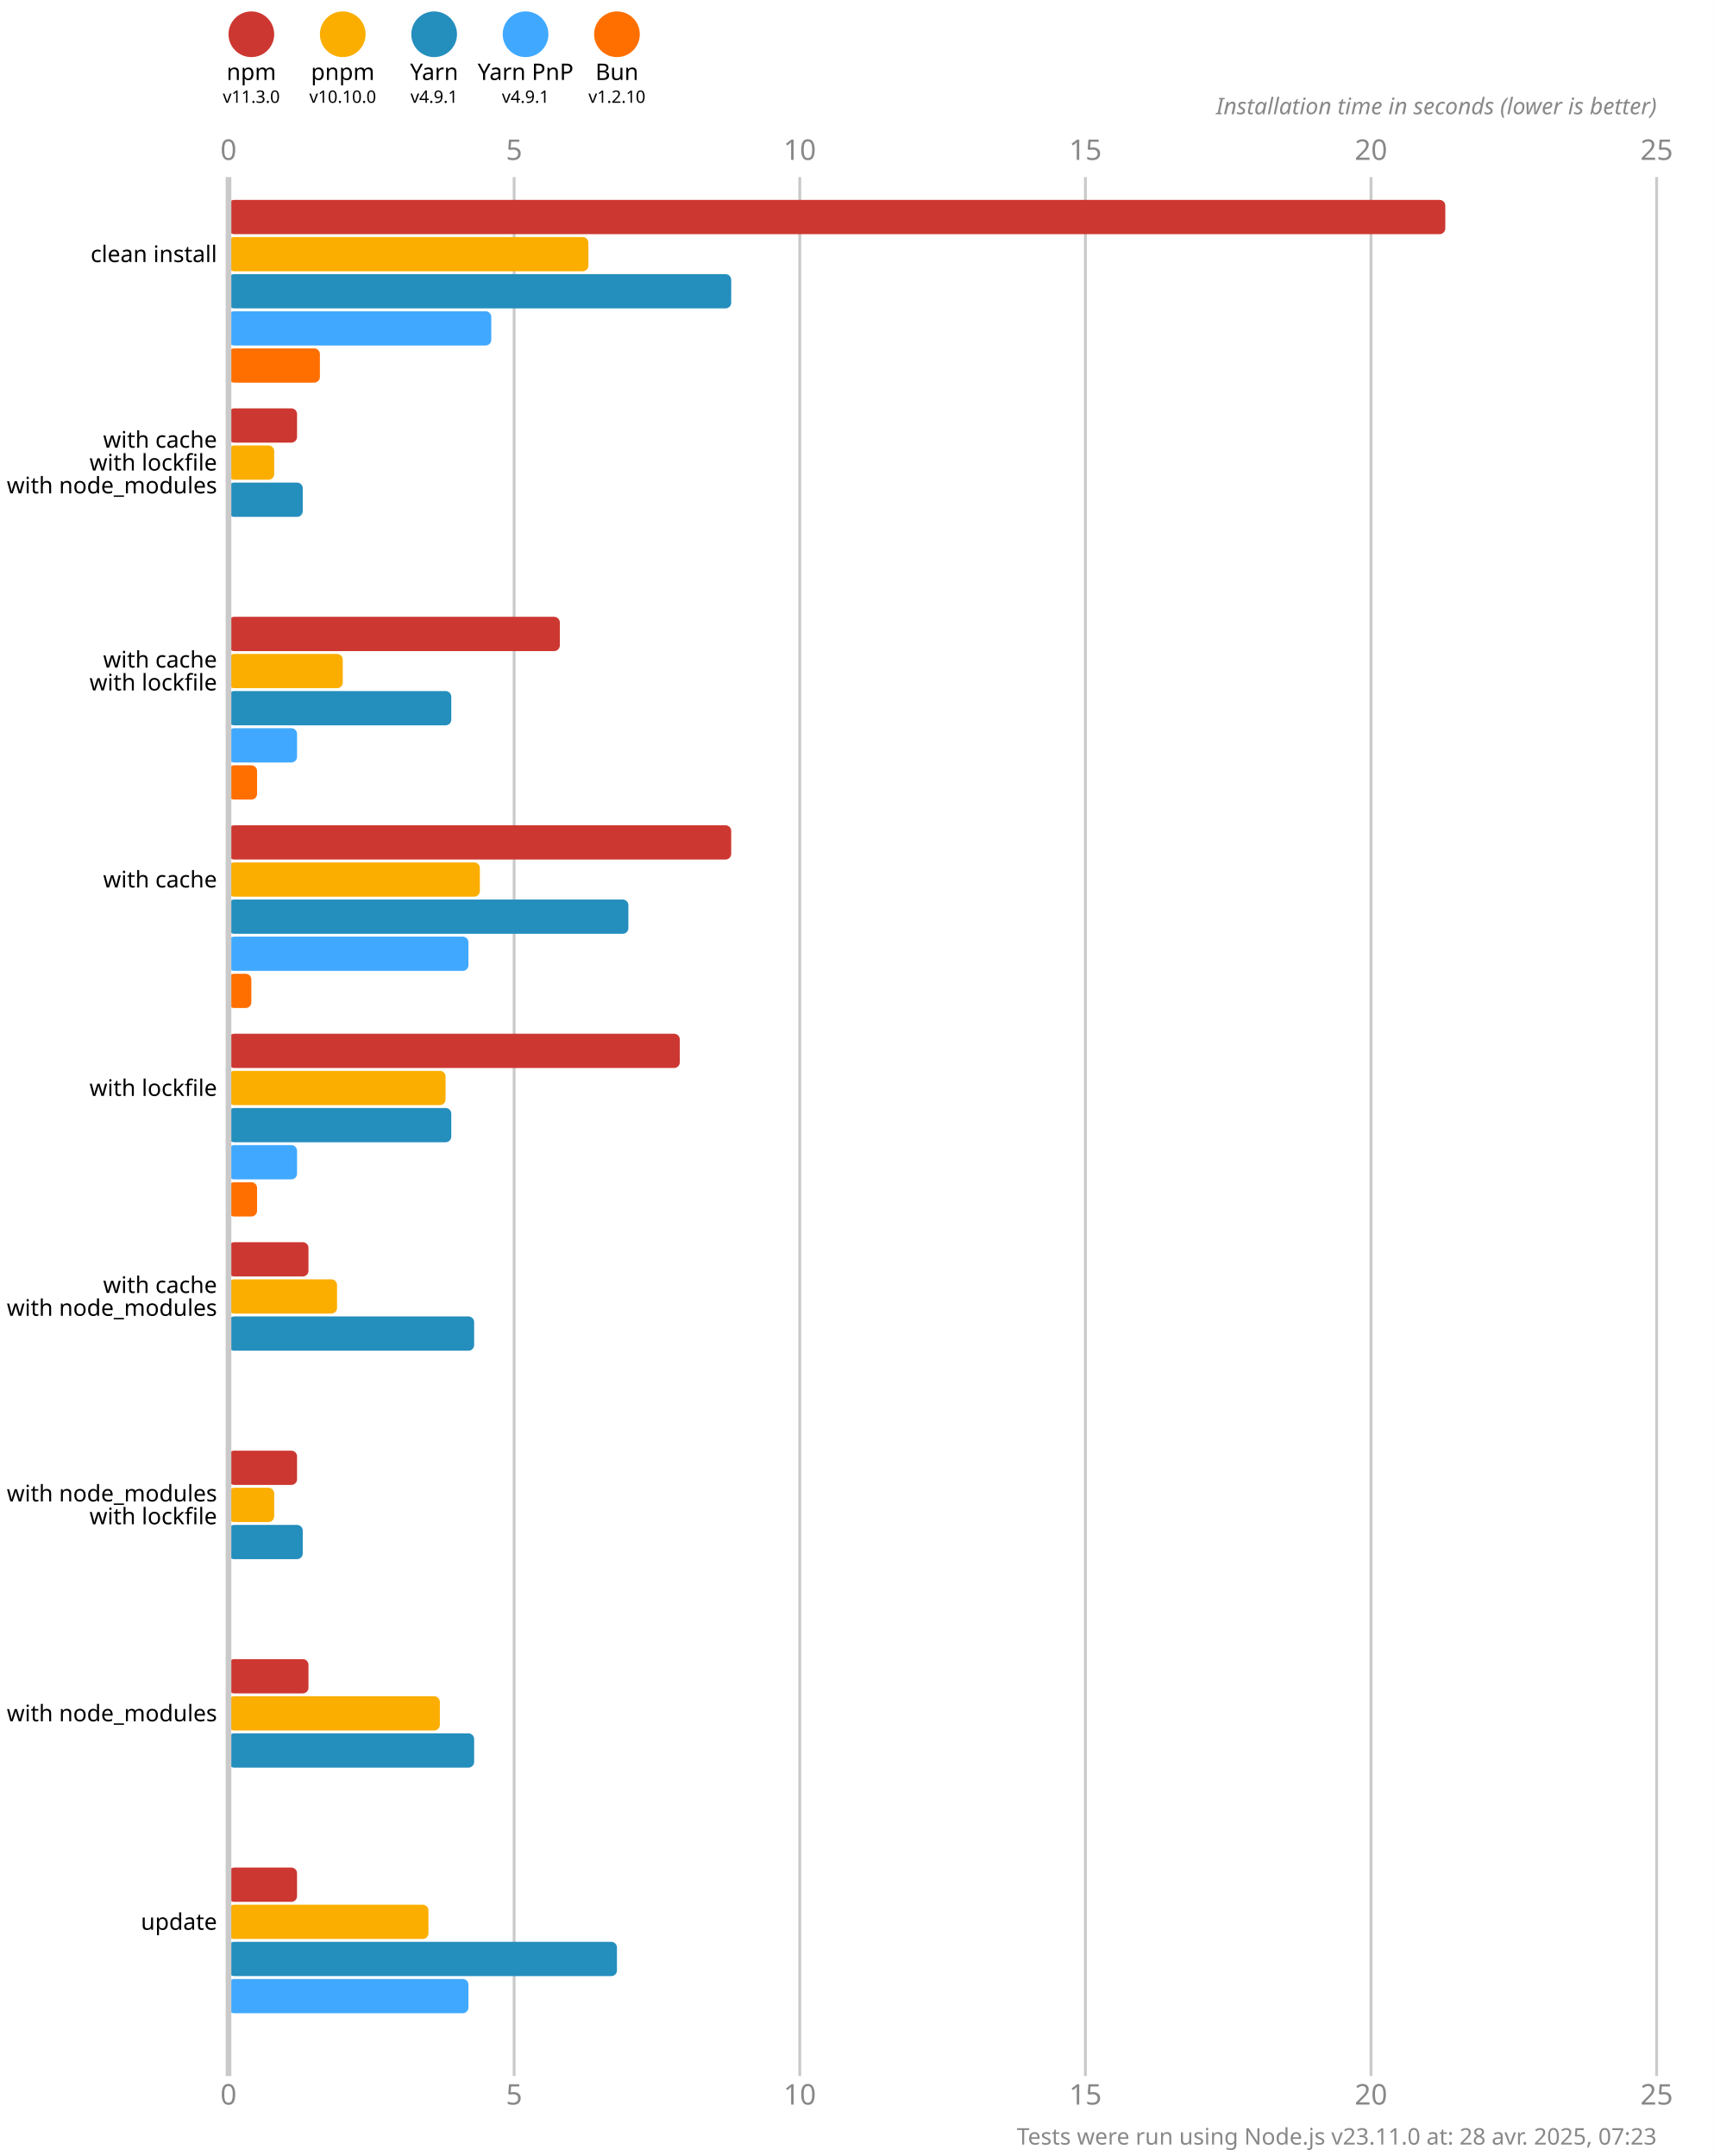
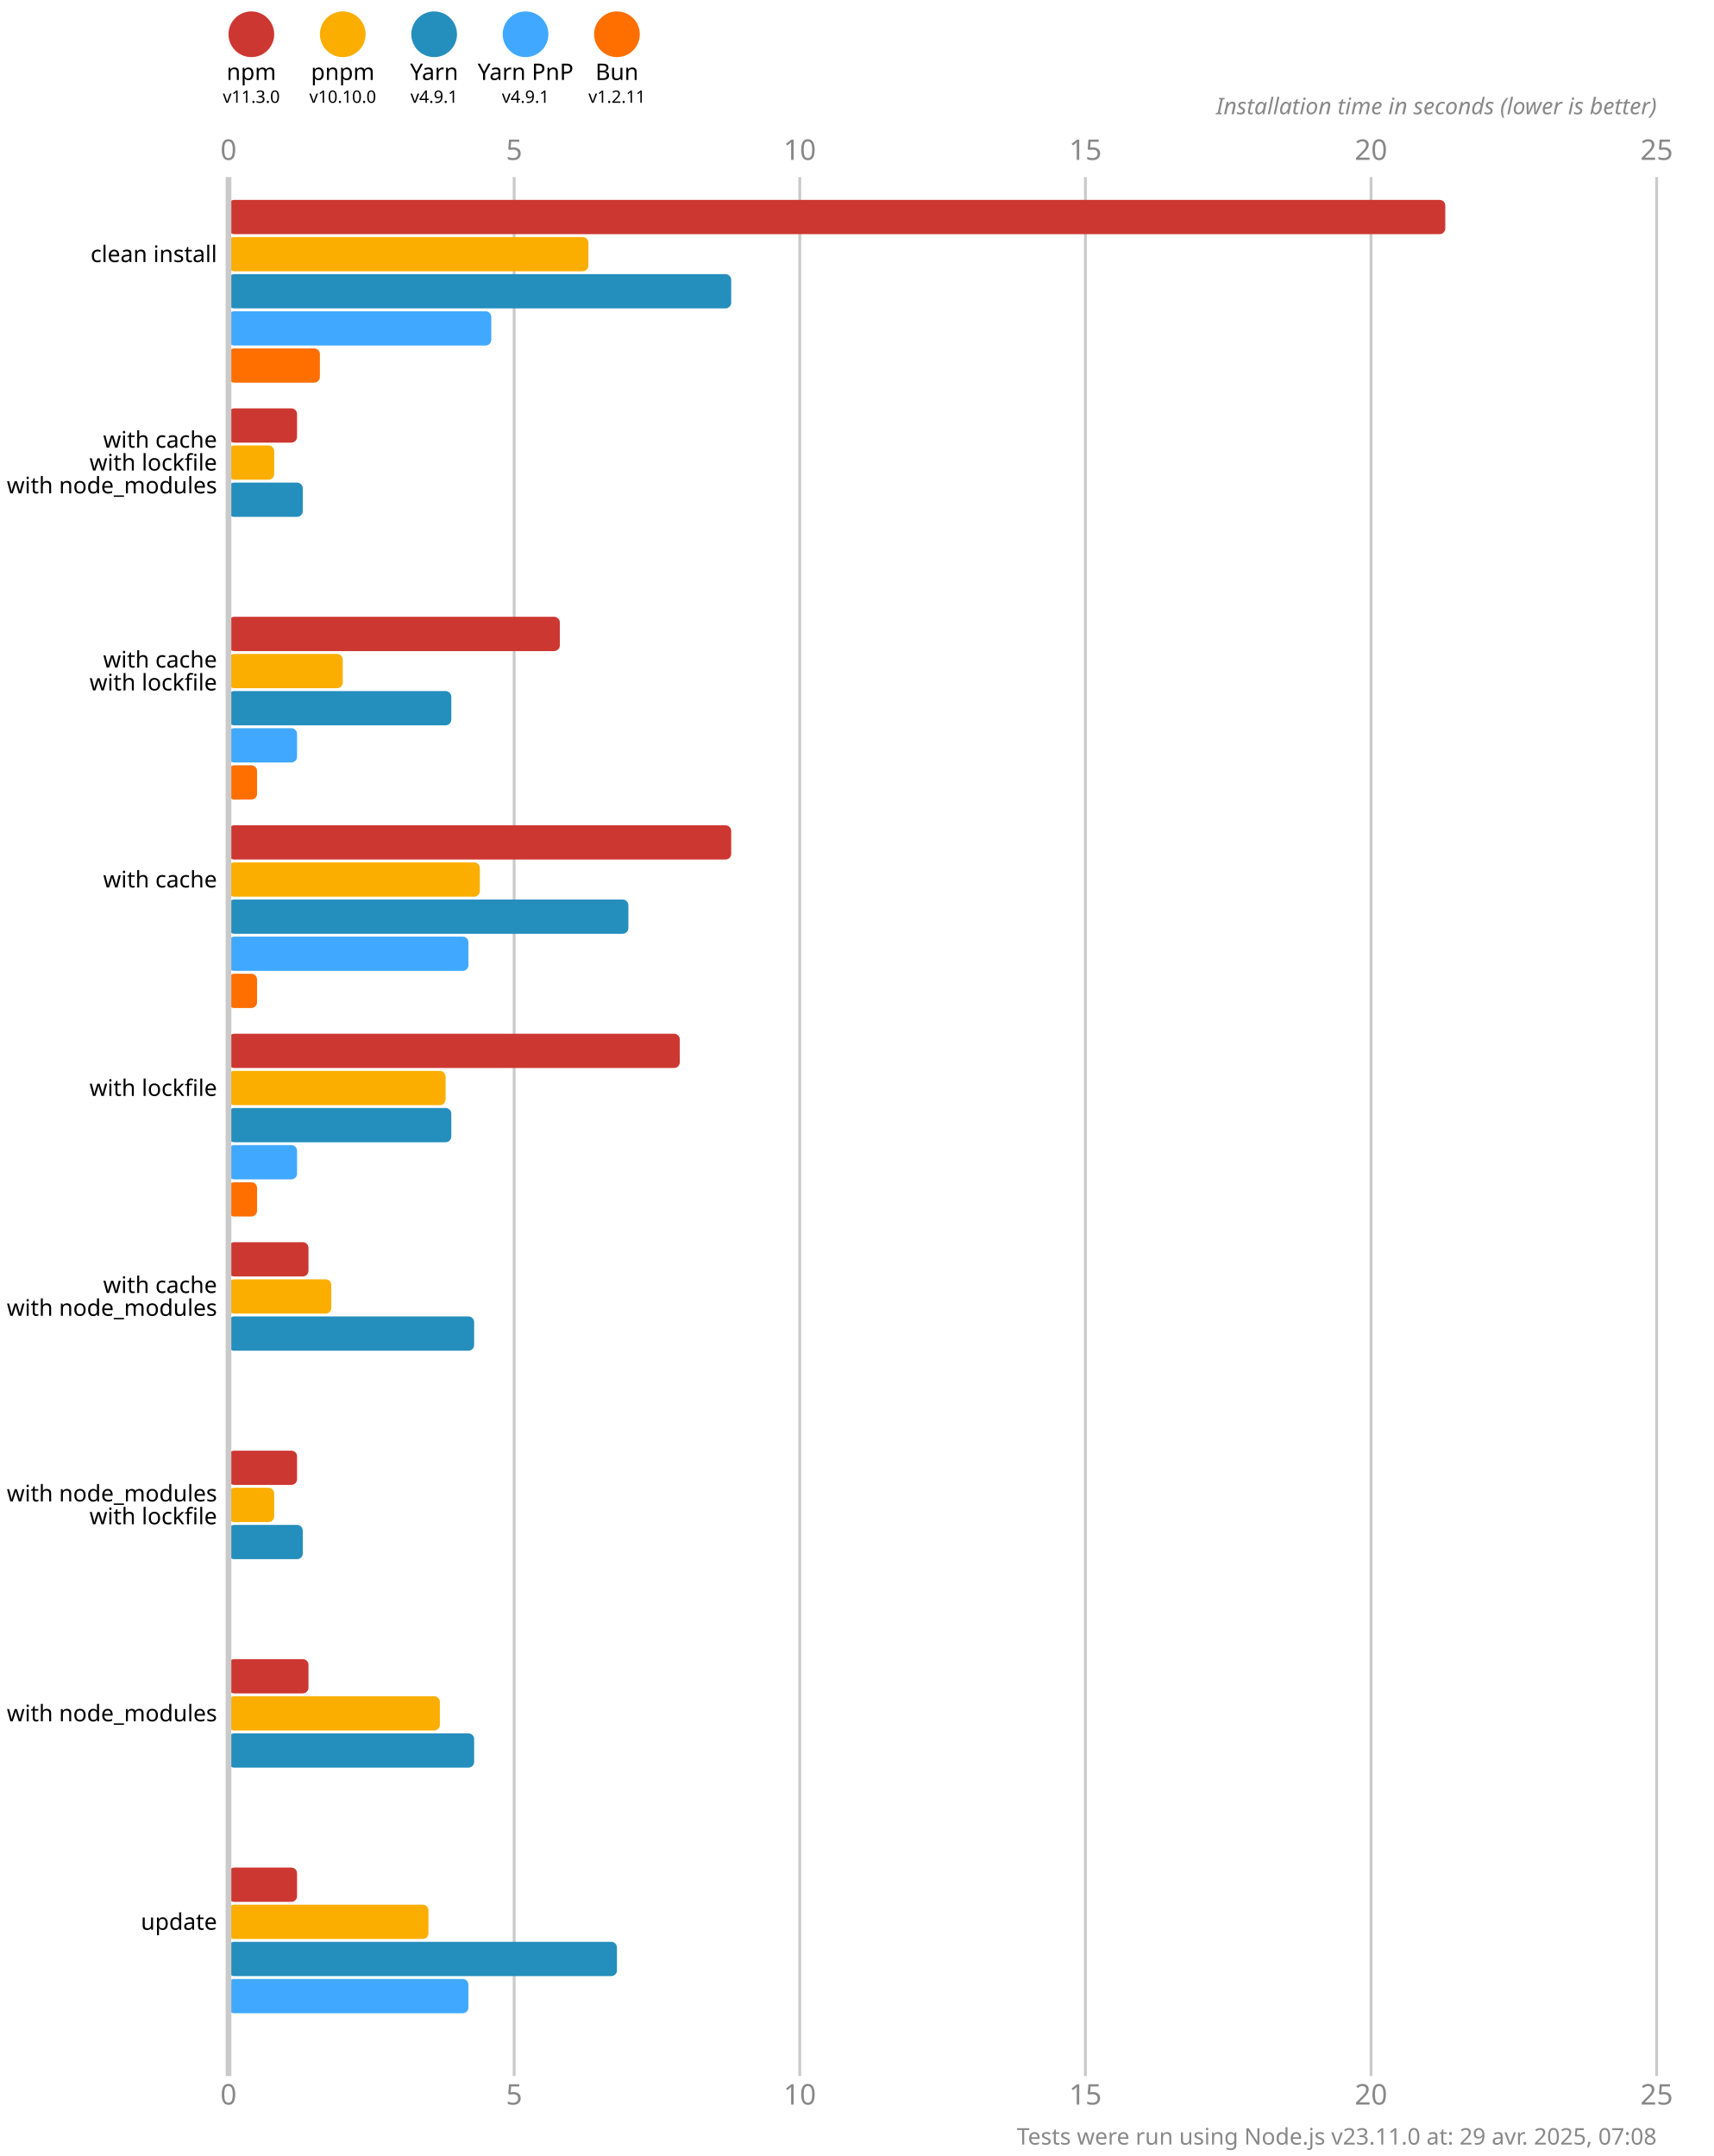
<svg xmlns="http://www.w3.org/2000/svg" version="1.1" viewBox="0 0 300 377.5">
  <style>
    .font { font-family: sans-serif; }
    .s3 { font-size: 3px; }
    .s4 { font-size: 4px; }
    .s5 { font-size: 5px; }
    .line { stroke: #cacaca; }
    .width { stroke-width: 0.5; }
    .text { fill: #888; }
  </style>
  <rect x="0" y="0" width="300" height="377.5" fill="#fff" />
  <circle cx="44" cy="6" r="4" fill="#cd3731" />
  <text x="44" y="14" class="font s4" text-anchor="middle">npm</text>
  <text x="44" y="18" class="font s3" text-anchor="middle">v11.3.0</text>
  <circle cx="60" cy="6" r="4" fill="#fbae00" />
  <text x="60" y="14" class="font s4" text-anchor="middle">pnpm</text>
  <text x="60" y="18" class="font s3" text-anchor="middle">v10.10.0</text>
  <circle cx="76" cy="6" r="4" fill="#248ebd" />
  <text x="76" y="14" class="font s4" text-anchor="middle">Yarn</text>
  <text x="76" y="18" class="font s3" text-anchor="middle">v4.9.1</text>
  <circle cx="92" cy="6" r="4" fill="#40a9ff" />
  <text x="92" y="14" class="font s4" text-anchor="middle">Yarn PnP</text>
  <text x="92" y="18" class="font s3" text-anchor="middle">v4.9.1</text>
  <circle cx="108" cy="6" r="4" fill="#ff6f00" />
  <text x="108" y="14" class="font s4" text-anchor="middle">Bun</text>
-   <text x="108" y="18" class="font s3" text-anchor="middle">v1.2.10</text>
+   <text x="108" y="18" class="font s3" text-anchor="middle">v1.2.11</text>
  <text x="40" y="28" class="font s5 text" text-anchor="middle">0</text>
  <text x="40" y="368.5" class="font s5 text" text-anchor="middle">0</text>
  <line x1="90" y1="31" x2="90" y2="363.5" class="line width" />
  <text x="90" y="28" class="font s5 text" text-anchor="middle">5</text>
  <text x="90" y="368.5" class="font s5 text" text-anchor="middle">5</text>
  <line x1="140" y1="31" x2="140" y2="363.5" class="line width" />
  <text x="140" y="28" class="font s5 text" text-anchor="middle">10</text>
  <text x="140" y="368.5" class="font s5 text" text-anchor="middle">10</text>
  <line x1="190" y1="31" x2="190" y2="363.5" class="line width" />
  <text x="190" y="28" class="font s5 text" text-anchor="middle">15</text>
  <text x="190" y="368.5" class="font s5 text" text-anchor="middle">15</text>
  <line x1="240" y1="31" x2="240" y2="363.5" class="line width" />
  <text x="240" y="28" class="font s5 text" text-anchor="middle">20</text>
  <text x="240" y="368.5" class="font s5 text" text-anchor="middle">20</text>
  <line x1="290" y1="31" x2="290" y2="363.5" class="line width" />
  <text x="290" y="28" class="font s5 text" text-anchor="middle">25</text>
  <text x="290" y="368.5" class="font s5 text" text-anchor="middle">25</text>
  <text x="290" y="20" class="font s4 text" font-style="italic" text-anchor="end">Installation time in seconds (lower is better)</text>
  <rect x="40" y="35" width="213" height="6" fill="#cd3731" rx="1" ry="1" />
  <rect x="40" y="41.5" width="63" height="6" fill="#fbae00" rx="1" ry="1" />
  <rect x="40" y="48" width="88" height="6" fill="#248ebd" rx="1" ry="1" />
  <rect x="40" y="54.5" width="46" height="6" fill="#40a9ff" rx="1" ry="1" />
  <rect x="40" y="61" width="16" height="6" fill="#ff6f00" rx="1" ry="1" />
  <rect x="40" y="71.5" width="12" height="6" fill="#cd3731" rx="1" ry="1" />
  <rect x="40" y="78" width="8" height="6" fill="#fbae00" rx="1" ry="1" />
  <rect x="40" y="84.5" width="13" height="6" fill="#248ebd" rx="1" ry="1" />
  <rect x="40" y="91" width="0" height="6" fill="#40a9ff" rx="1" ry="1" />
  <rect x="40" y="97.5" width="0" height="6" fill="#ff6f00" rx="1" ry="1" />
  <rect x="40" y="108" width="58" height="6" fill="#cd3731" rx="1" ry="1" />
  <rect x="40" y="114.5" width="20" height="6" fill="#fbae00" rx="1" ry="1" />
  <rect x="40" y="121" width="39" height="6" fill="#248ebd" rx="1" ry="1" />
  <rect x="40" y="127.5" width="12" height="6" fill="#40a9ff" rx="1" ry="1" />
  <rect x="40" y="134" width="5" height="6" fill="#ff6f00" rx="1" ry="1" />
  <rect x="40" y="144.5" width="88" height="6" fill="#cd3731" rx="1" ry="1" />
  <rect x="40" y="151" width="44" height="6" fill="#fbae00" rx="1" ry="1" />
  <rect x="40" y="157.5" width="70" height="6" fill="#248ebd" rx="1" ry="1" />
  <rect x="40" y="164" width="42" height="6" fill="#40a9ff" rx="1" ry="1" />
-   <rect x="40" y="170.5" width="4" height="6" fill="#ff6f00" rx="1" ry="1" />
+   <rect x="40" y="170.5" width="5" height="6" fill="#ff6f00" rx="1" ry="1" />
  <rect x="40" y="181" width="79" height="6" fill="#cd3731" rx="1" ry="1" />
  <rect x="40" y="187.5" width="38" height="6" fill="#fbae00" rx="1" ry="1" />
  <rect x="40" y="194" width="39" height="6" fill="#248ebd" rx="1" ry="1" />
  <rect x="40" y="200.5" width="12" height="6" fill="#40a9ff" rx="1" ry="1" />
  <rect x="40" y="207" width="5" height="6" fill="#ff6f00" rx="1" ry="1" />
  <rect x="40" y="217.5" width="14" height="6" fill="#cd3731" rx="1" ry="1" />
-   <rect x="40" y="224" width="19" height="6" fill="#fbae00" rx="1" ry="1" />
+   <rect x="40" y="224" width="18" height="6" fill="#fbae00" rx="1" ry="1" />
  <rect x="40" y="230.5" width="43" height="6" fill="#248ebd" rx="1" ry="1" />
  <rect x="40" y="237" width="0" height="6" fill="#40a9ff" rx="1" ry="1" />
  <rect x="40" y="243.5" width="0" height="6" fill="#ff6f00" rx="1" ry="1" />
  <rect x="40" y="254" width="12" height="6" fill="#cd3731" rx="1" ry="1" />
  <rect x="40" y="260.5" width="8" height="6" fill="#fbae00" rx="1" ry="1" />
  <rect x="40" y="267" width="13" height="6" fill="#248ebd" rx="1" ry="1" />
  <rect x="40" y="273.5" width="0" height="6" fill="#40a9ff" rx="1" ry="1" />
  <rect x="40" y="280" width="0" height="6" fill="#ff6f00" rx="1" ry="1" />
  <rect x="40" y="290.5" width="14" height="6" fill="#cd3731" rx="1" ry="1" />
  <rect x="40" y="297" width="37" height="6" fill="#fbae00" rx="1" ry="1" />
  <rect x="40" y="303.5" width="43" height="6" fill="#248ebd" rx="1" ry="1" />
  <rect x="40" y="310" width="0" height="6" fill="#40a9ff" rx="1" ry="1" />
  <rect x="40" y="316.5" width="0" height="6" fill="#ff6f00" rx="1" ry="1" />
  <rect x="40" y="327" width="12" height="6" fill="#cd3731" rx="1" ry="1" />
  <rect x="40" y="333.5" width="35" height="6" fill="#fbae00" rx="1" ry="1" />
  <rect x="40" y="340" width="68" height="6" fill="#248ebd" rx="1" ry="1" />
  <rect x="40" y="346.5" width="42" height="6" fill="#40a9ff" rx="1" ry="1" />
  <rect x="40" y="353" width="0" height="6" fill="#ff6f00" rx="1" ry="1" />
  <line x1="40" y1="31" x2="40" y2="363.5" class="line" />
  <text x="38" y="44.5" class="font s4" dominant-baseline="middle" text-anchor="end">clean install</text>
  <text x="38" y="77" class="font s4" dominant-baseline="middle" text-anchor="end">with cache</text>
  <text x="38" y="81" class="font s4" dominant-baseline="middle" text-anchor="end">with lockfile</text>
  <text x="38" y="85" class="font s4" dominant-baseline="middle" text-anchor="end">with node_modules</text>
  <text x="38" y="115.5" class="font s4" dominant-baseline="middle" text-anchor="end">with cache</text>
  <text x="38" y="119.5" class="font s4" dominant-baseline="middle" text-anchor="end">with lockfile</text>
  <text x="38" y="154" class="font s4" dominant-baseline="middle" text-anchor="end">with cache</text>
  <text x="38" y="190.5" class="font s4" dominant-baseline="middle" text-anchor="end">with lockfile</text>
  <text x="38" y="225" class="font s4" dominant-baseline="middle" text-anchor="end">with cache</text>
  <text x="38" y="229" class="font s4" dominant-baseline="middle" text-anchor="end">with node_modules</text>
  <text x="38" y="261.5" class="font s4" dominant-baseline="middle" text-anchor="end">with node_modules</text>
  <text x="38" y="265.5" class="font s4" dominant-baseline="middle" text-anchor="end">with lockfile</text>
  <text x="38" y="300" class="font s4" dominant-baseline="middle" text-anchor="end">with node_modules</text>
  <text x="38" y="336.5" class="font s4" dominant-baseline="middle" text-anchor="end">update</text>
-   <text x="290" y="375.5" class="font s4 text" text-anchor="end">Tests were run using Node.js v23.11.0 at: 28 avr. 2025, 07:23</text>
+   <text x="290" y="375.5" class="font s4 text" text-anchor="end">Tests were run using Node.js v23.11.0 at: 29 avr. 2025, 07:08</text>
</svg>
